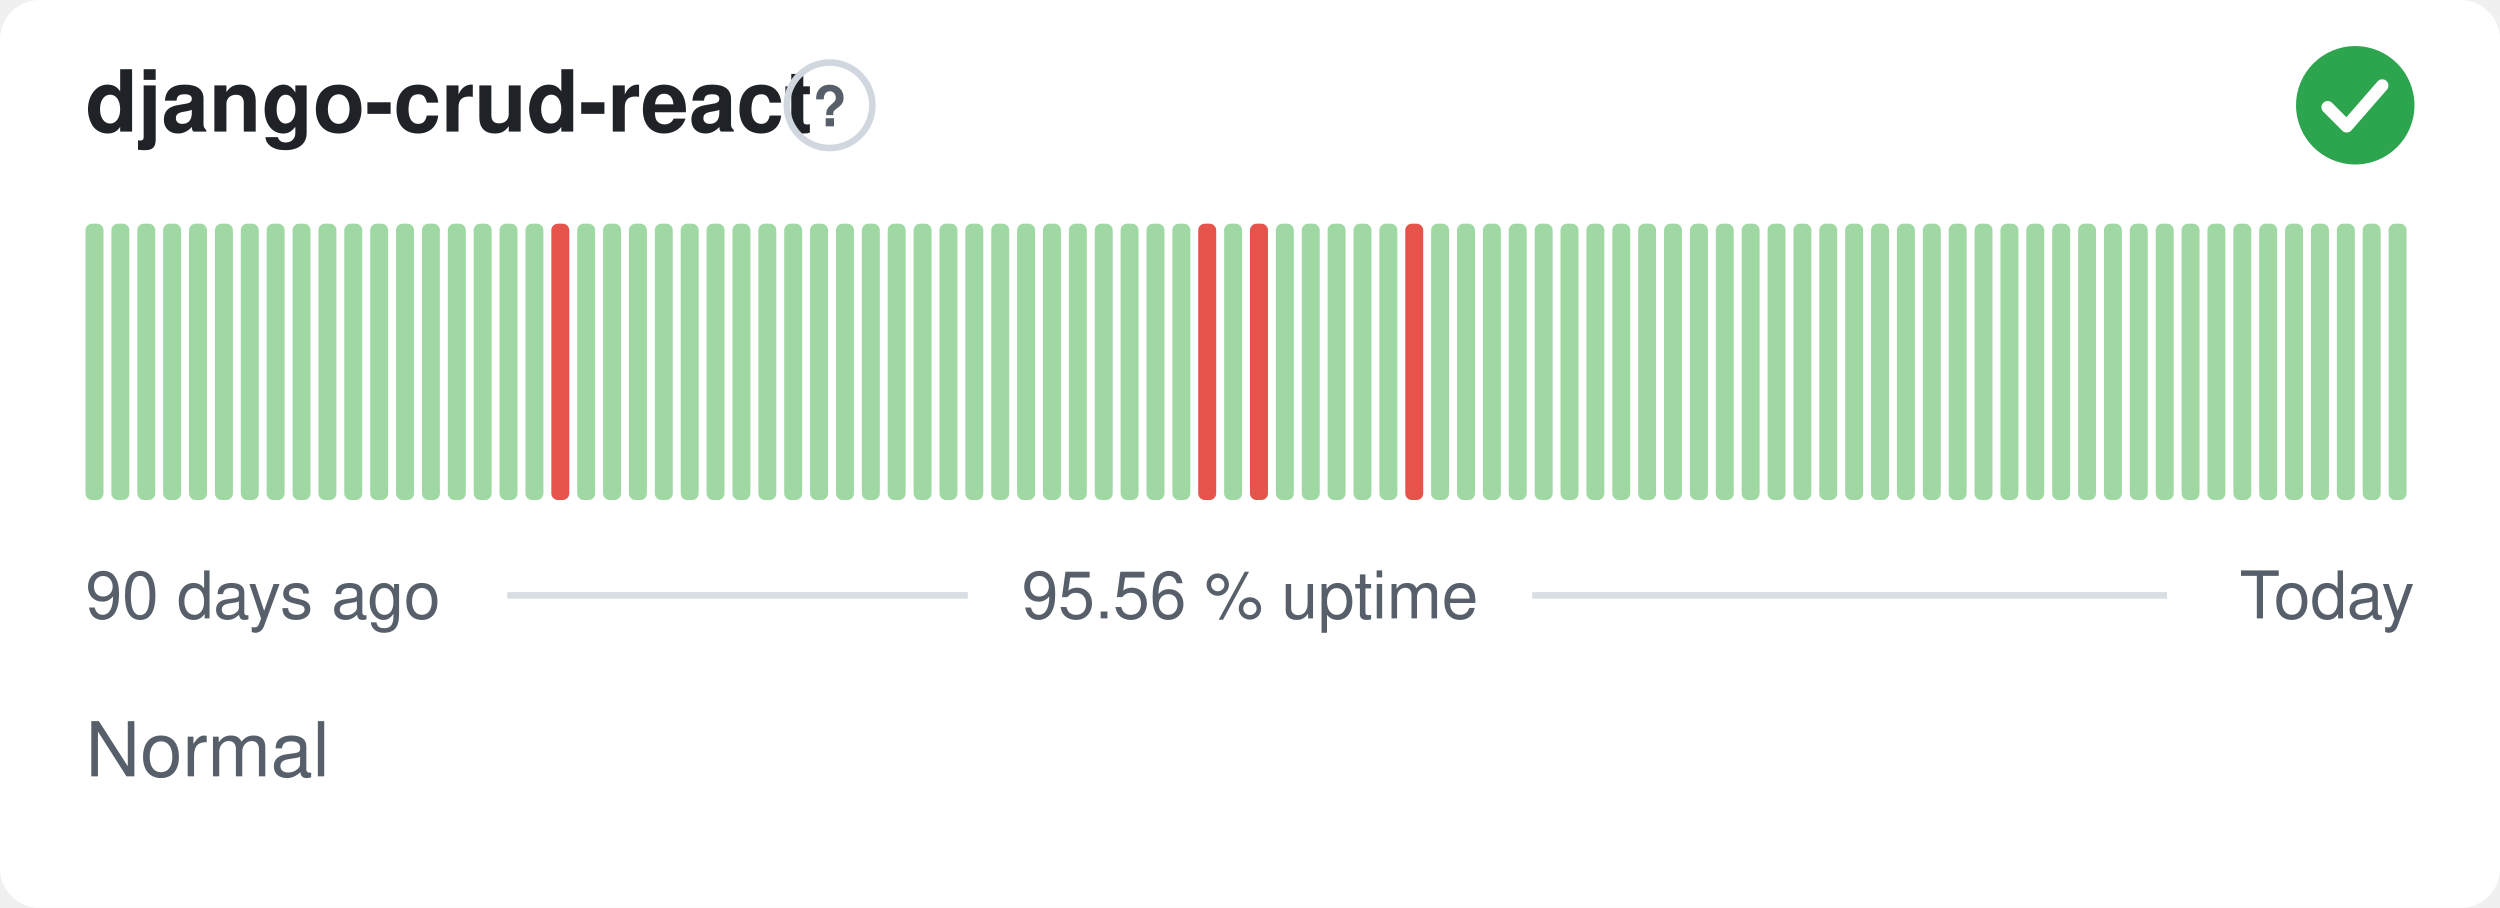
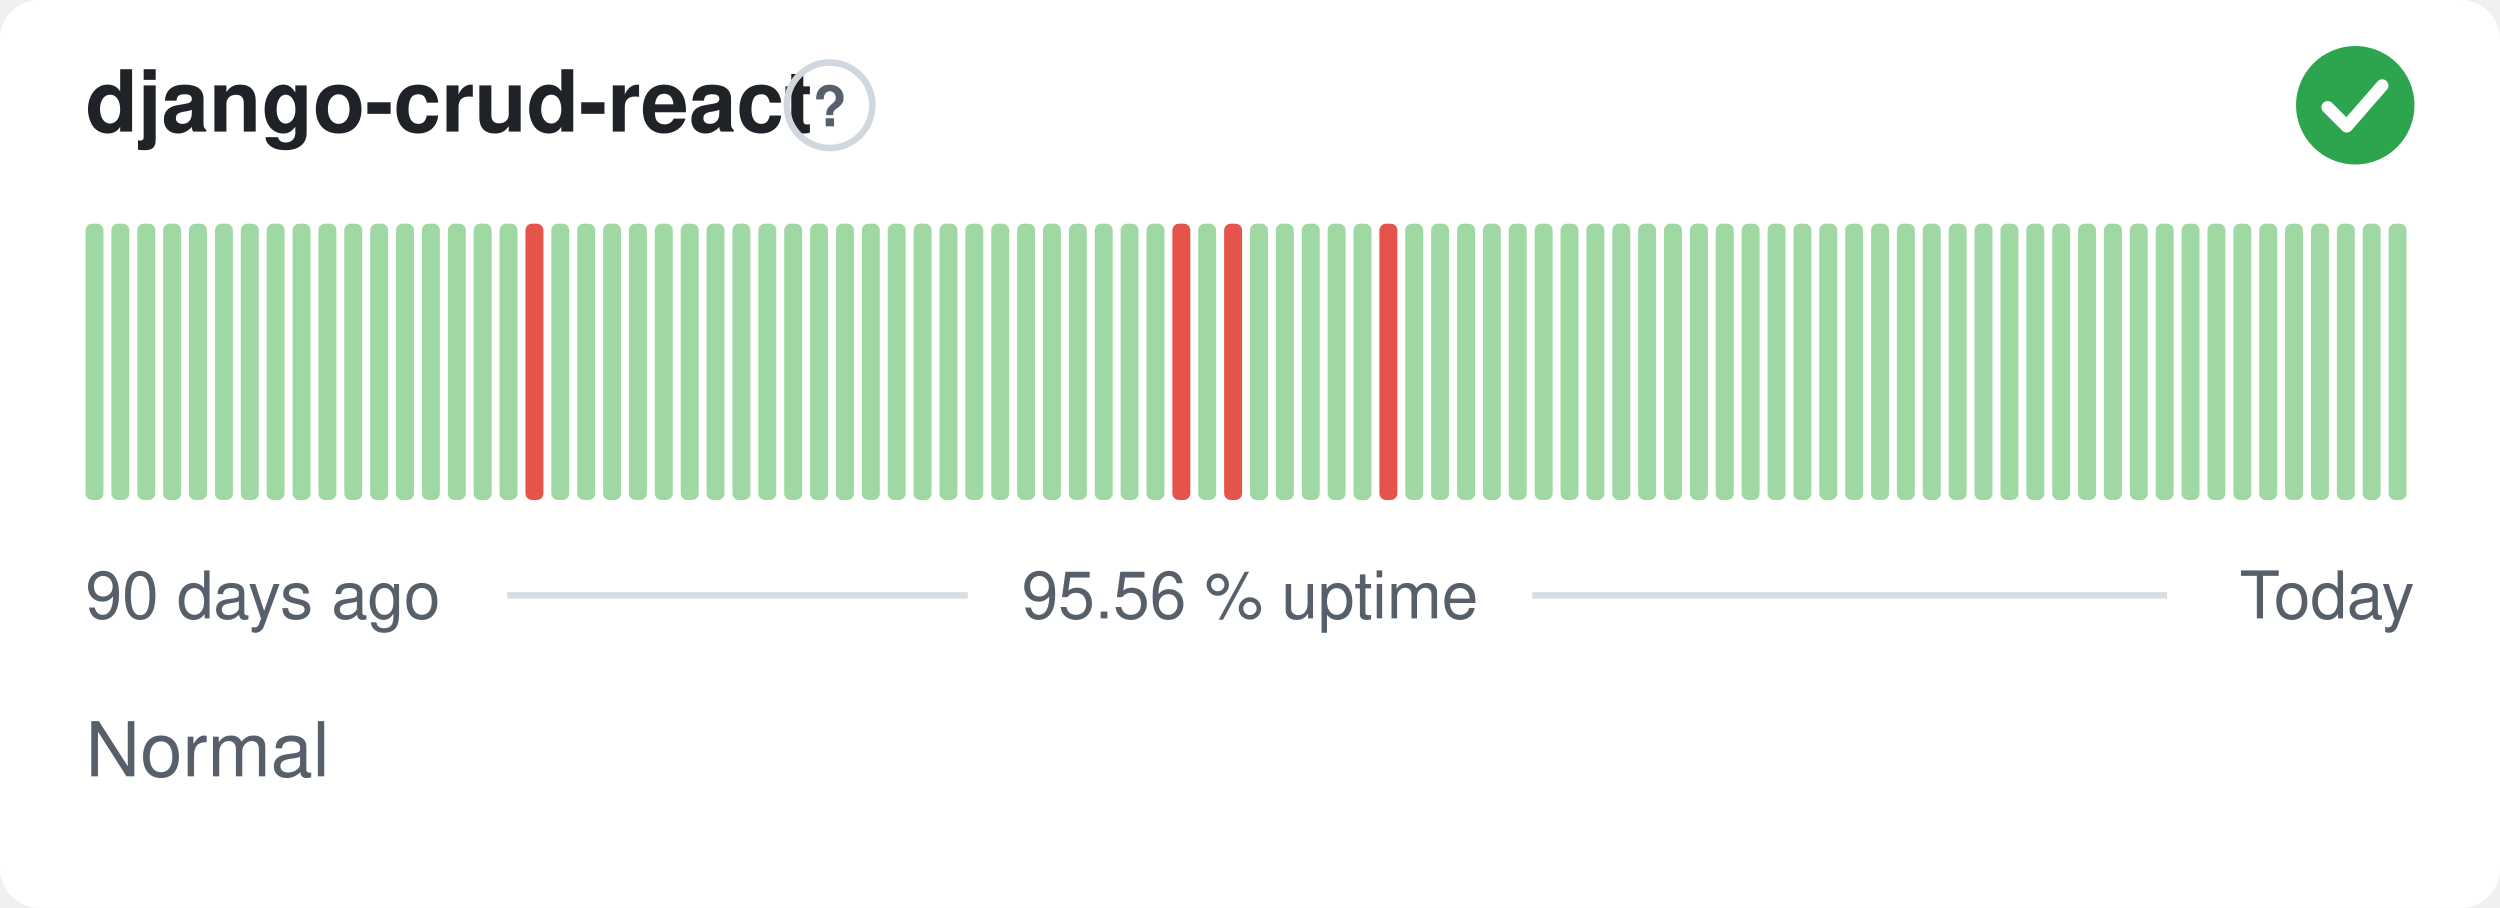
<svg xmlns="http://www.w3.org/2000/svg" width="380" height="138" viewBox="0 0 380 138" role="img" aria-label="django-crud-react: Normal, 95.56 % uptime over the last 90 days" font-family="-apple-system,BlinkMacSystemFont,'Segoe UI',Helvetica,Arial,sans-serif">
  <style>
    @media (prefers-color-scheme: dark) {
      .bg { fill: #0d1117 }
      .title { fill: #e6edf3 }
      .muted { fill: #8b949e }
      .hint { stroke: #30363d }
      .rule { stroke: #30363d }
      .nodata { fill: #21262d }
    }
  </style>
  <rect class="bg" width="380" height="138" rx="6" fill="#ffffff" />
  <text class="title" x="13" y="20" font-size="13" font-weight="600" fill="#1f2328">django-crud-react</text>
  <circle class="hint" cx="126.1" cy="16" r="6.5" fill="none" stroke="#d0d7de" stroke-width="1" />
  <text class="muted" x="126.1" y="19.2" text-anchor="middle" font-size="8.5" font-weight="700" fill="#57606a">?</text>
  <circle cx="358" cy="16" r="9" fill="#2da44e" />
  <path d="M353.80 16.30l2.90 2.90 5.40 -6.20" fill="none" stroke="#fff" stroke-width="1.89" stroke-linecap="round" stroke-linejoin="round" />
  <rect x="13.00" y="34.00" width="2.73" height="42.00" rx="1" fill="#9fd8a3" />
  <rect x="16.93" y="34.00" width="2.73" height="42.00" rx="1" fill="#9fd8a3" />
  <rect x="20.87" y="34.00" width="2.73" height="42.00" rx="1" fill="#9fd8a3" />
  <rect x="24.80" y="34.00" width="2.73" height="42.00" rx="1" fill="#9fd8a3" />
  <rect x="28.73" y="34.00" width="2.73" height="42.00" rx="1" fill="#9fd8a3" />
  <rect x="32.67" y="34.00" width="2.73" height="42.00" rx="1" fill="#9fd8a3" />
  <rect x="36.60" y="34.00" width="2.73" height="42.00" rx="1" fill="#9fd8a3" />
  <rect x="40.53" y="34.00" width="2.73" height="42.00" rx="1" fill="#9fd8a3" />
  <rect x="44.47" y="34.00" width="2.73" height="42.00" rx="1" fill="#9fd8a3" />
  <rect x="48.40" y="34.00" width="2.73" height="42.00" rx="1" fill="#9fd8a3" />
  <rect x="52.33" y="34.00" width="2.73" height="42.00" rx="1" fill="#9fd8a3" />
  <rect x="56.27" y="34.00" width="2.73" height="42.00" rx="1" fill="#9fd8a3" />
  <rect x="60.20" y="34.00" width="2.73" height="42.00" rx="1" fill="#9fd8a3" />
  <rect x="64.13" y="34.00" width="2.73" height="42.00" rx="1" fill="#9fd8a3" />
  <rect x="68.07" y="34.00" width="2.73" height="42.00" rx="1" fill="#9fd8a3" />
  <rect x="72.00" y="34.00" width="2.73" height="42.00" rx="1" fill="#9fd8a3" />
  <rect x="75.93" y="34.00" width="2.73" height="42.00" rx="1" fill="#9fd8a3" />
-   <rect x="79.87" y="34.00" width="2.73" height="42.00" rx="1" fill="#9fd8a3" />
-   <rect x="83.80" y="34.00" width="2.73" height="42.00" rx="1" fill="#e5534b" />
+   <rect x="79.87" y="34.00" width="2.73" height="42.00" rx="1" fill="#e5534b" />
+   <rect x="83.80" y="34.00" width="2.73" height="42.00" rx="1" fill="#9fd8a3" />
  <rect x="87.73" y="34.00" width="2.73" height="42.00" rx="1" fill="#9fd8a3" />
  <rect x="91.67" y="34.00" width="2.73" height="42.00" rx="1" fill="#9fd8a3" />
  <rect x="95.60" y="34.00" width="2.73" height="42.00" rx="1" fill="#9fd8a3" />
  <rect x="99.53" y="34.00" width="2.73" height="42.00" rx="1" fill="#9fd8a3" />
  <rect x="103.47" y="34.00" width="2.73" height="42.00" rx="1" fill="#9fd8a3" />
  <rect x="107.40" y="34.00" width="2.73" height="42.00" rx="1" fill="#9fd8a3" />
  <rect x="111.33" y="34.00" width="2.73" height="42.00" rx="1" fill="#9fd8a3" />
  <rect x="115.27" y="34.00" width="2.73" height="42.00" rx="1" fill="#9fd8a3" />
  <rect x="119.20" y="34.00" width="2.73" height="42.00" rx="1" fill="#9fd8a3" />
  <rect x="123.13" y="34.00" width="2.73" height="42.00" rx="1" fill="#9fd8a3" />
  <rect x="127.07" y="34.00" width="2.73" height="42.00" rx="1" fill="#9fd8a3" />
  <rect x="131.00" y="34.00" width="2.73" height="42.00" rx="1" fill="#9fd8a3" />
  <rect x="134.93" y="34.00" width="2.73" height="42.00" rx="1" fill="#9fd8a3" />
  <rect x="138.87" y="34.00" width="2.73" height="42.00" rx="1" fill="#9fd8a3" />
  <rect x="142.80" y="34.00" width="2.73" height="42.00" rx="1" fill="#9fd8a3" />
  <rect x="146.73" y="34.00" width="2.73" height="42.00" rx="1" fill="#9fd8a3" />
  <rect x="150.67" y="34.00" width="2.73" height="42.00" rx="1" fill="#9fd8a3" />
  <rect x="154.60" y="34.00" width="2.73" height="42.00" rx="1" fill="#9fd8a3" />
  <rect x="158.53" y="34.00" width="2.73" height="42.00" rx="1" fill="#9fd8a3" />
  <rect x="162.47" y="34.00" width="2.73" height="42.00" rx="1" fill="#9fd8a3" />
  <rect x="166.40" y="34.00" width="2.73" height="42.00" rx="1" fill="#9fd8a3" />
  <rect x="170.33" y="34.00" width="2.73" height="42.00" rx="1" fill="#9fd8a3" />
  <rect x="174.27" y="34.00" width="2.73" height="42.00" rx="1" fill="#9fd8a3" />
-   <rect x="178.20" y="34.00" width="2.73" height="42.00" rx="1" fill="#9fd8a3" />
-   <rect x="182.13" y="34.00" width="2.73" height="42.00" rx="1" fill="#e5534b" />
-   <rect x="186.07" y="34.00" width="2.73" height="42.00" rx="1" fill="#9fd8a3" />
-   <rect x="190.00" y="34.00" width="2.73" height="42.00" rx="1" fill="#e5534b" />
+   <rect x="178.20" y="34.00" width="2.73" height="42.00" rx="1" fill="#e5534b" />
+   <rect x="182.13" y="34.00" width="2.73" height="42.00" rx="1" fill="#9fd8a3" />
+   <rect x="186.07" y="34.00" width="2.73" height="42.00" rx="1" fill="#e5534b" />
+   <rect x="190.00" y="34.00" width="2.73" height="42.00" rx="1" fill="#9fd8a3" />
  <rect x="193.93" y="34.00" width="2.73" height="42.00" rx="1" fill="#9fd8a3" />
  <rect x="197.87" y="34.00" width="2.73" height="42.00" rx="1" fill="#9fd8a3" />
  <rect x="201.80" y="34.00" width="2.73" height="42.00" rx="1" fill="#9fd8a3" />
  <rect x="205.73" y="34.00" width="2.73" height="42.00" rx="1" fill="#9fd8a3" />
-   <rect x="209.67" y="34.00" width="2.73" height="42.00" rx="1" fill="#9fd8a3" />
-   <rect x="213.60" y="34.00" width="2.73" height="42.00" rx="1" fill="#e5534b" />
+   <rect x="209.67" y="34.00" width="2.73" height="42.00" rx="1" fill="#e5534b" />
+   <rect x="213.60" y="34.00" width="2.73" height="42.00" rx="1" fill="#9fd8a3" />
  <rect x="217.53" y="34.00" width="2.73" height="42.00" rx="1" fill="#9fd8a3" />
  <rect x="221.47" y="34.00" width="2.73" height="42.00" rx="1" fill="#9fd8a3" />
  <rect x="225.40" y="34.00" width="2.73" height="42.00" rx="1" fill="#9fd8a3" />
  <rect x="229.33" y="34.00" width="2.73" height="42.00" rx="1" fill="#9fd8a3" />
  <rect x="233.27" y="34.00" width="2.73" height="42.00" rx="1" fill="#9fd8a3" />
  <rect x="237.20" y="34.00" width="2.73" height="42.00" rx="1" fill="#9fd8a3" />
  <rect x="241.13" y="34.00" width="2.73" height="42.00" rx="1" fill="#9fd8a3" />
  <rect x="245.07" y="34.00" width="2.73" height="42.00" rx="1" fill="#9fd8a3" />
  <rect x="249.00" y="34.00" width="2.73" height="42.00" rx="1" fill="#9fd8a3" />
  <rect x="252.93" y="34.00" width="2.73" height="42.00" rx="1" fill="#9fd8a3" />
  <rect x="256.87" y="34.00" width="2.73" height="42.00" rx="1" fill="#9fd8a3" />
  <rect x="260.80" y="34.00" width="2.73" height="42.00" rx="1" fill="#9fd8a3" />
  <rect x="264.73" y="34.00" width="2.73" height="42.00" rx="1" fill="#9fd8a3" />
  <rect x="268.67" y="34.00" width="2.73" height="42.00" rx="1" fill="#9fd8a3" />
  <rect x="272.60" y="34.00" width="2.73" height="42.00" rx="1" fill="#9fd8a3" />
  <rect x="276.53" y="34.00" width="2.73" height="42.00" rx="1" fill="#9fd8a3" />
  <rect x="280.47" y="34.00" width="2.73" height="42.00" rx="1" fill="#9fd8a3" />
  <rect x="284.40" y="34.00" width="2.73" height="42.00" rx="1" fill="#9fd8a3" />
  <rect x="288.33" y="34.00" width="2.73" height="42.00" rx="1" fill="#9fd8a3" />
  <rect x="292.27" y="34.00" width="2.73" height="42.00" rx="1" fill="#9fd8a3" />
  <rect x="296.20" y="34.00" width="2.73" height="42.00" rx="1" fill="#9fd8a3" />
  <rect x="300.13" y="34.00" width="2.73" height="42.00" rx="1" fill="#9fd8a3" />
  <rect x="304.07" y="34.00" width="2.73" height="42.00" rx="1" fill="#9fd8a3" />
  <rect x="308.00" y="34.00" width="2.73" height="42.00" rx="1" fill="#9fd8a3" />
  <rect x="311.93" y="34.00" width="2.73" height="42.00" rx="1" fill="#9fd8a3" />
  <rect x="315.87" y="34.00" width="2.73" height="42.00" rx="1" fill="#9fd8a3" />
  <rect x="319.80" y="34.00" width="2.73" height="42.00" rx="1" fill="#9fd8a3" />
  <rect x="323.73" y="34.00" width="2.73" height="42.00" rx="1" fill="#9fd8a3" />
  <rect x="327.67" y="34.00" width="2.73" height="42.00" rx="1" fill="#9fd8a3" />
  <rect x="331.60" y="34.00" width="2.73" height="42.00" rx="1" fill="#9fd8a3" />
  <rect x="335.53" y="34.00" width="2.73" height="42.00" rx="1" fill="#9fd8a3" />
  <rect x="339.47" y="34.00" width="2.73" height="42.00" rx="1" fill="#9fd8a3" />
  <rect x="343.40" y="34.00" width="2.73" height="42.00" rx="1" fill="#9fd8a3" />
  <rect x="347.33" y="34.00" width="2.73" height="42.00" rx="1" fill="#9fd8a3" />
  <rect x="351.27" y="34.00" width="2.73" height="42.00" rx="1" fill="#9fd8a3" />
  <rect x="355.20" y="34.00" width="2.73" height="42.00" rx="1" fill="#9fd8a3" />
  <rect x="359.13" y="34.00" width="2.73" height="42.00" rx="1" fill="#9fd8a3" />
  <rect x="363.07" y="34.00" width="2.73" height="42.00" rx="1" fill="#9fd8a3" />
  <text class="muted" x="13" y="94" font-size="10" fill="#57606a">90 days ago</text>
  <text class="muted" x="190" y="94" text-anchor="middle" font-size="10" fill="#57606a">95.56 % uptime</text>
  <text class="muted" x="367" y="94" text-anchor="end" font-size="10" fill="#57606a">Today</text>
  <line class="rule" x1="77.1" y1="90.5" x2="147.1" y2="90.5" stroke="#d8dee4" stroke-width="1" />
  <line class="rule" x1="232.9" y1="90.5" x2="329.4" y2="90.5" stroke="#d8dee4" stroke-width="1" />
  <text class="muted" x="13" y="118" font-size="11.5" fill="#57606a">Normal</text>
</svg>
